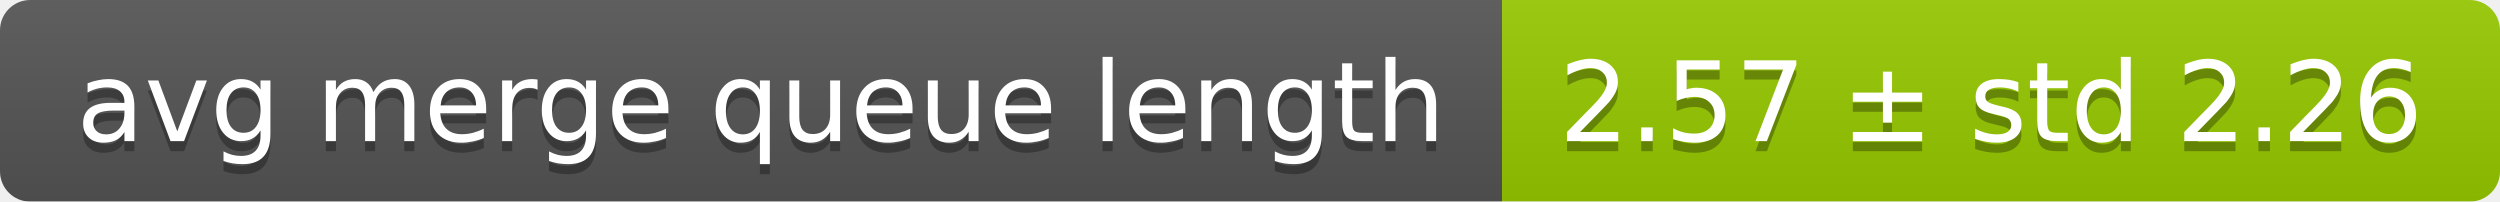
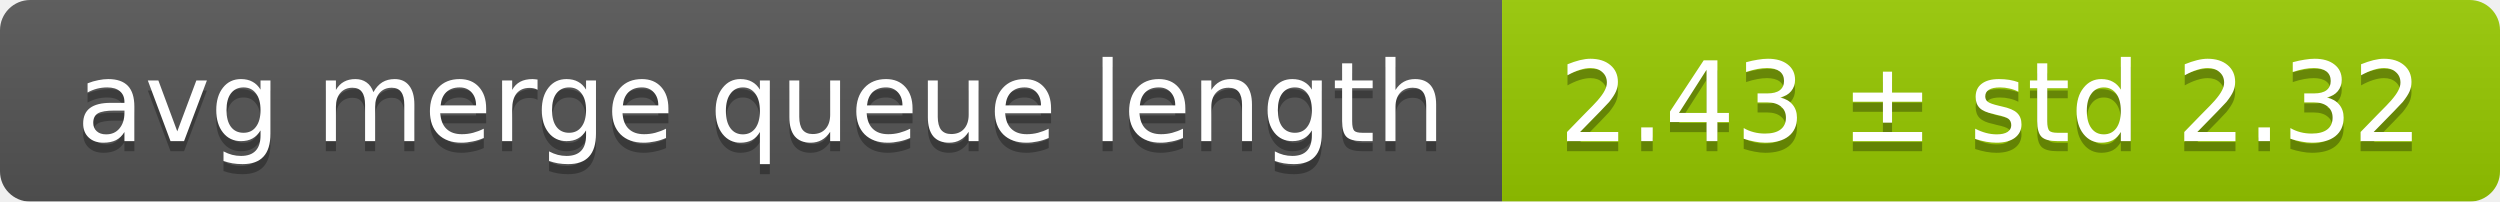
<svg xmlns="http://www.w3.org/2000/svg" width="248" height="20">
  <linearGradient id="smooth" x2="0" y2="100%">
    <stop offset="0" stop-color="#bbb" stop-opacity=".1" />
    <stop offset="1" stop-opacity=".1" />
  </linearGradient>
  <mask id="round">
    <rect width="248" height="20" rx="3" fill="#fff" />
  </mask>
  <g mask="url(#round)">
    <rect width="149" height="20" fill="#555" />
    <rect x="149" width="99" height="20" fill="#97ca00" />
    <rect width="248" height="20" fill="url(#smooth)" />
  </g>
  <g fill="#fff" text-anchor="middle" font-family="DejaVu Sans,Verdana,Geneva,sans-serif" font-size="11">
    <text x="75.5" y="15" fill="#010101" fill-opacity=".3">avg merge queue length</text>
    <text x="75.5" y="14">avg merge queue length</text>
-     <text x="197.5" y="15" fill="#010101" fill-opacity=".3">2.57 ± std 2.26</text>
-     <text x="197.5" y="14">2.57 ± std 2.26</text>
+     <text x="197.5" y="15" fill="#010101" fill-opacity=".3">2.43 ± std 2.32</text>
+     <text x="197.5" y="14">2.43 ± std 2.32</text>
  </g>
</svg>
